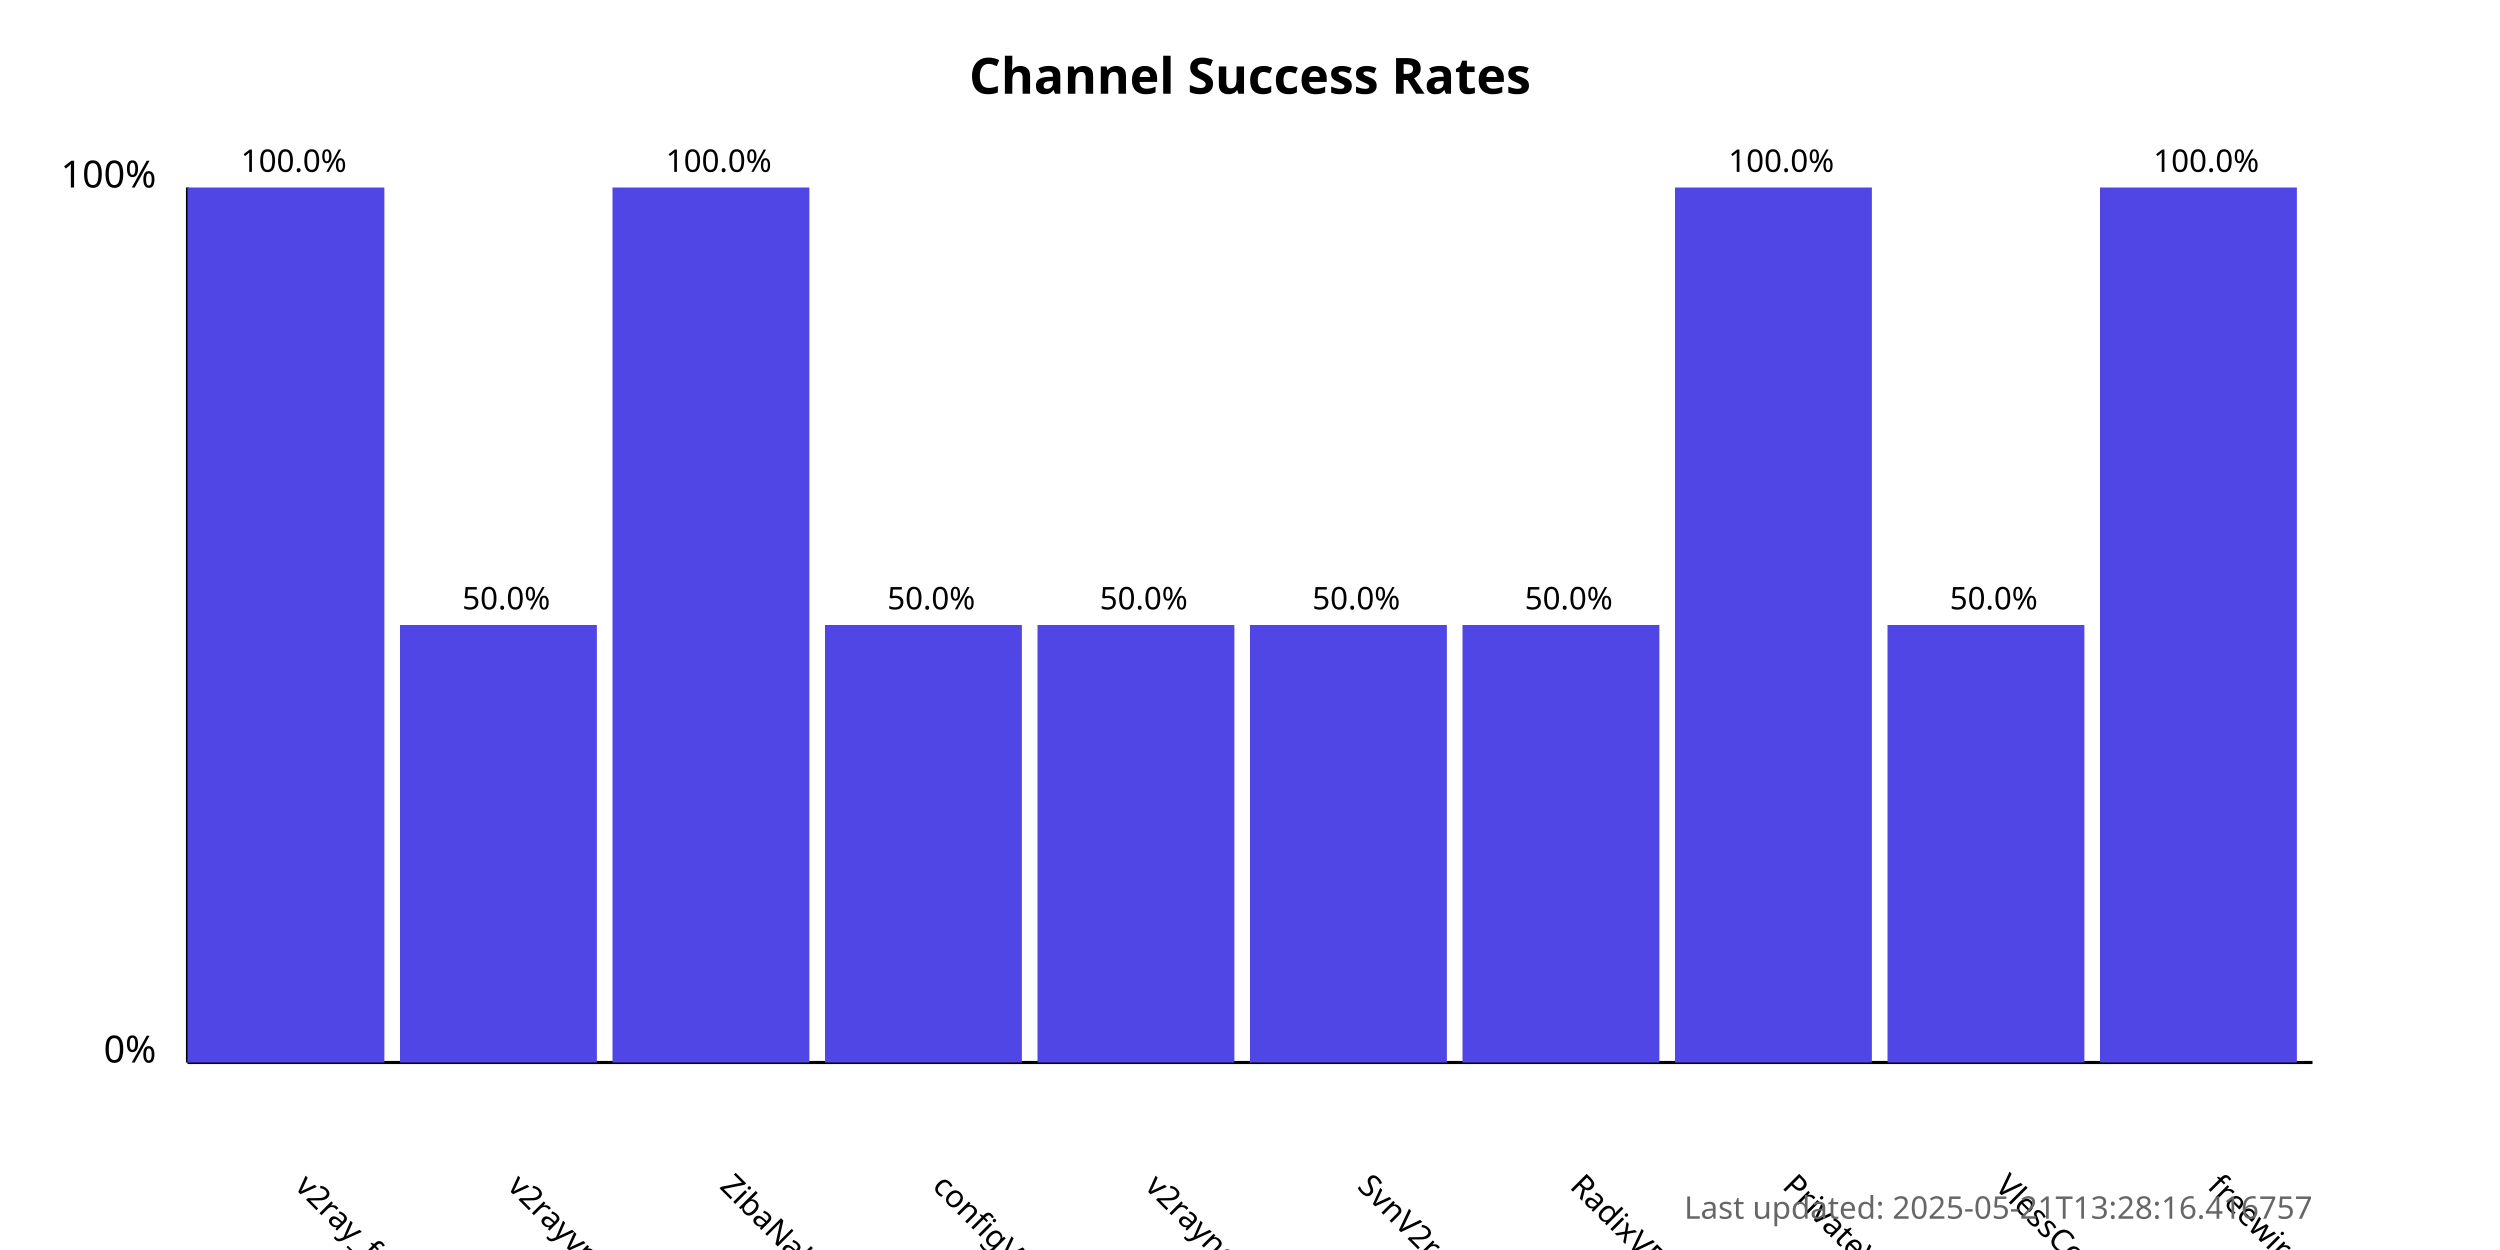
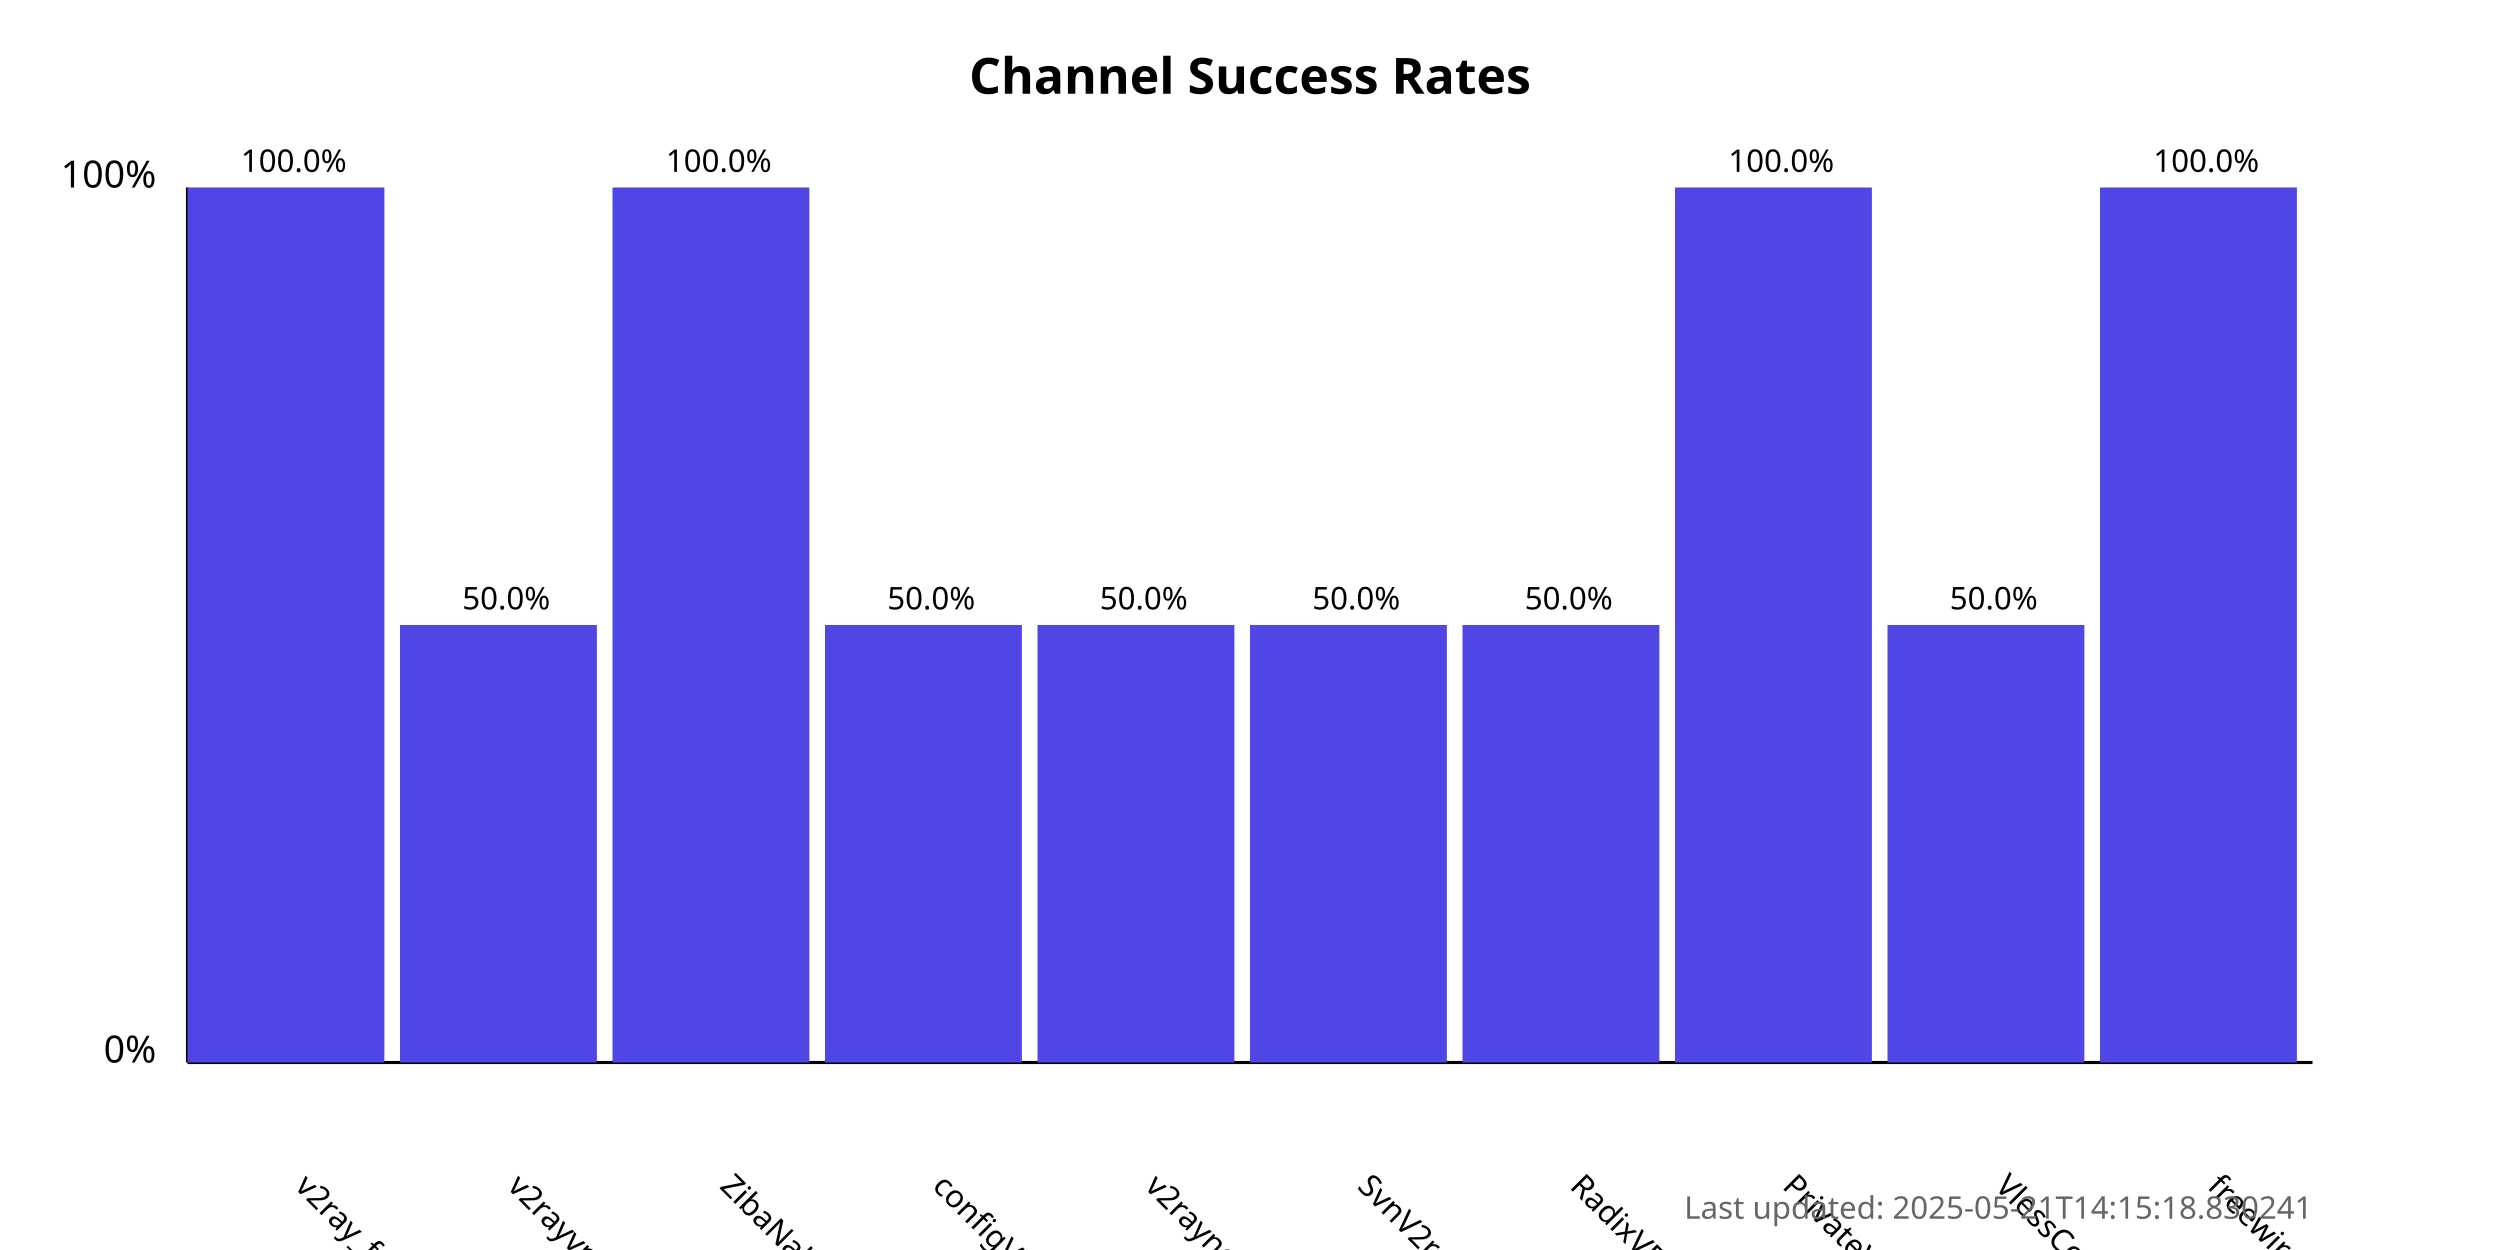
<svg xmlns="http://www.w3.org/2000/svg" width="800" height="400">
  <style>
            .chart-title { font: bold 16px sans-serif; }
            .axis-label { font: 12px sans-serif; }
            .tick-label { font: 10px sans-serif; }
            .bar { fill: #4f46e5; }
            .bar:hover { fill: #6366f1; }
            .timestamp { font: 10px sans-serif; fill: #666; }
        </style>
  <text x="400.0" y="30" text-anchor="middle" class="chart-title">
            Channel Success Rates
        </text>
  <line x1="60" y1="340" x2="60" y2="60" stroke="black" stroke-width="1" />
  <line x1="60" y1="340" x2="740" y2="340" stroke="black" stroke-width="1" />
  <text x="50" y="340" text-anchor="end" class="axis-label">0%</text>
  <text x="50" y="60" text-anchor="end" class="axis-label">100%</text>
  <g>
    <rect x="60" y="60.0" width="63.0" height="280.0" class="bar" />
    <text x="94.0" y="380" transform="rotate(45, 94.0, 380)" text-anchor="start" class="tick-label">
                v2ray_free_conf
            </text>
    <text x="94.0" y="55.0" text-anchor="middle" class="tick-label">
                100.0%
            </text>
  </g>
  <g>
    <rect x="128.0" y="200.0" width="63.0" height="140.0" class="bar" />
    <text x="162.0" y="380" transform="rotate(45, 162.0, 380)" text-anchor="start" class="tick-label">
                v2rayvpno
            </text>
    <text x="162.0" y="195.0" text-anchor="middle" class="tick-label">
                50.0%
            </text>
  </g>
  <g>
    <rect x="196.0" y="60.0" width="63.0" height="280.0" class="bar" />
    <text x="230.0" y="380" transform="rotate(45, 230.0, 380)" text-anchor="start" class="tick-label">
                ZibaNabz
            </text>
    <text x="230.0" y="55.0" text-anchor="middle" class="tick-label">
                100.0%
            </text>
  </g>
  <g>
    <rect x="264.0" y="200.0" width="63.0" height="140.0" class="bar" />
    <text x="298.0" y="380" transform="rotate(45, 298.0, 380)" text-anchor="start" class="tick-label">
                configV2rayForFree
            </text>
    <text x="298.0" y="195.0" text-anchor="middle" class="tick-label">
                50.0%
            </text>
  </g>
  <g>
    <rect x="332.0" y="200.0" width="63.0" height="140.0" class="bar" />
    <text x="366.0" y="380" transform="rotate(45, 366.0, 380)" text-anchor="start" class="tick-label">
                v2rayngvpn
            </text>
    <text x="366.0" y="195.0" text-anchor="middle" class="tick-label">
                50.0%
            </text>
  </g>
  <g>
    <rect x="400.0" y="200.0" width="63.0" height="140.0" class="bar" />
    <text x="434.0" y="380" transform="rotate(45, 434.0, 380)" text-anchor="start" class="tick-label">
                SvnV2ray
            </text>
    <text x="434.0" y="195.0" text-anchor="middle" class="tick-label">
                50.0%
            </text>
  </g>
  <g>
    <rect x="468.0" y="200.0" width="63.0" height="140.0" class="bar" />
    <text x="502.0" y="380" transform="rotate(45, 502.0, 380)" text-anchor="start" class="tick-label">
                RadixVPN
            </text>
    <text x="502.0" y="195.0" text-anchor="middle" class="tick-label">
                50.0%
            </text>
  </g>
  <g>
    <rect x="536.0" y="60.0" width="63.0" height="280.0" class="bar" />
    <text x="570.0" y="380" transform="rotate(45, 570.0, 380)" text-anchor="start" class="tick-label">
                PrivateVPNs
            </text>
    <text x="570.0" y="55.0" text-anchor="middle" class="tick-label">
                100.0%
            </text>
  </g>
  <g>
    <rect x="604.0" y="200.0" width="63.0" height="140.0" class="bar" />
    <text x="638.0" y="380" transform="rotate(45, 638.0, 380)" text-anchor="start" class="tick-label">
                VlessConfig
            </text>
    <text x="638.0" y="195.0" text-anchor="middle" class="tick-label">
                50.0%
            </text>
  </g>
  <g>
    <rect x="672.0" y="60.0" width="63.0" height="280.0" class="bar" />
    <text x="706.0" y="380" transform="rotate(45, 706.0, 380)" text-anchor="start" class="tick-label">
                freewireguard
            </text>
    <text x="706.0" y="55.0" text-anchor="middle" class="tick-label">
                100.0%
            </text>
  </g>
  <text x="740" y="390" text-anchor="end" class="timestamp">
-             Last updated: 2025-05-21T13:28:16.416757
+             Last updated: 2025-05-21T14:15:18.830241
        </text>
</svg>
